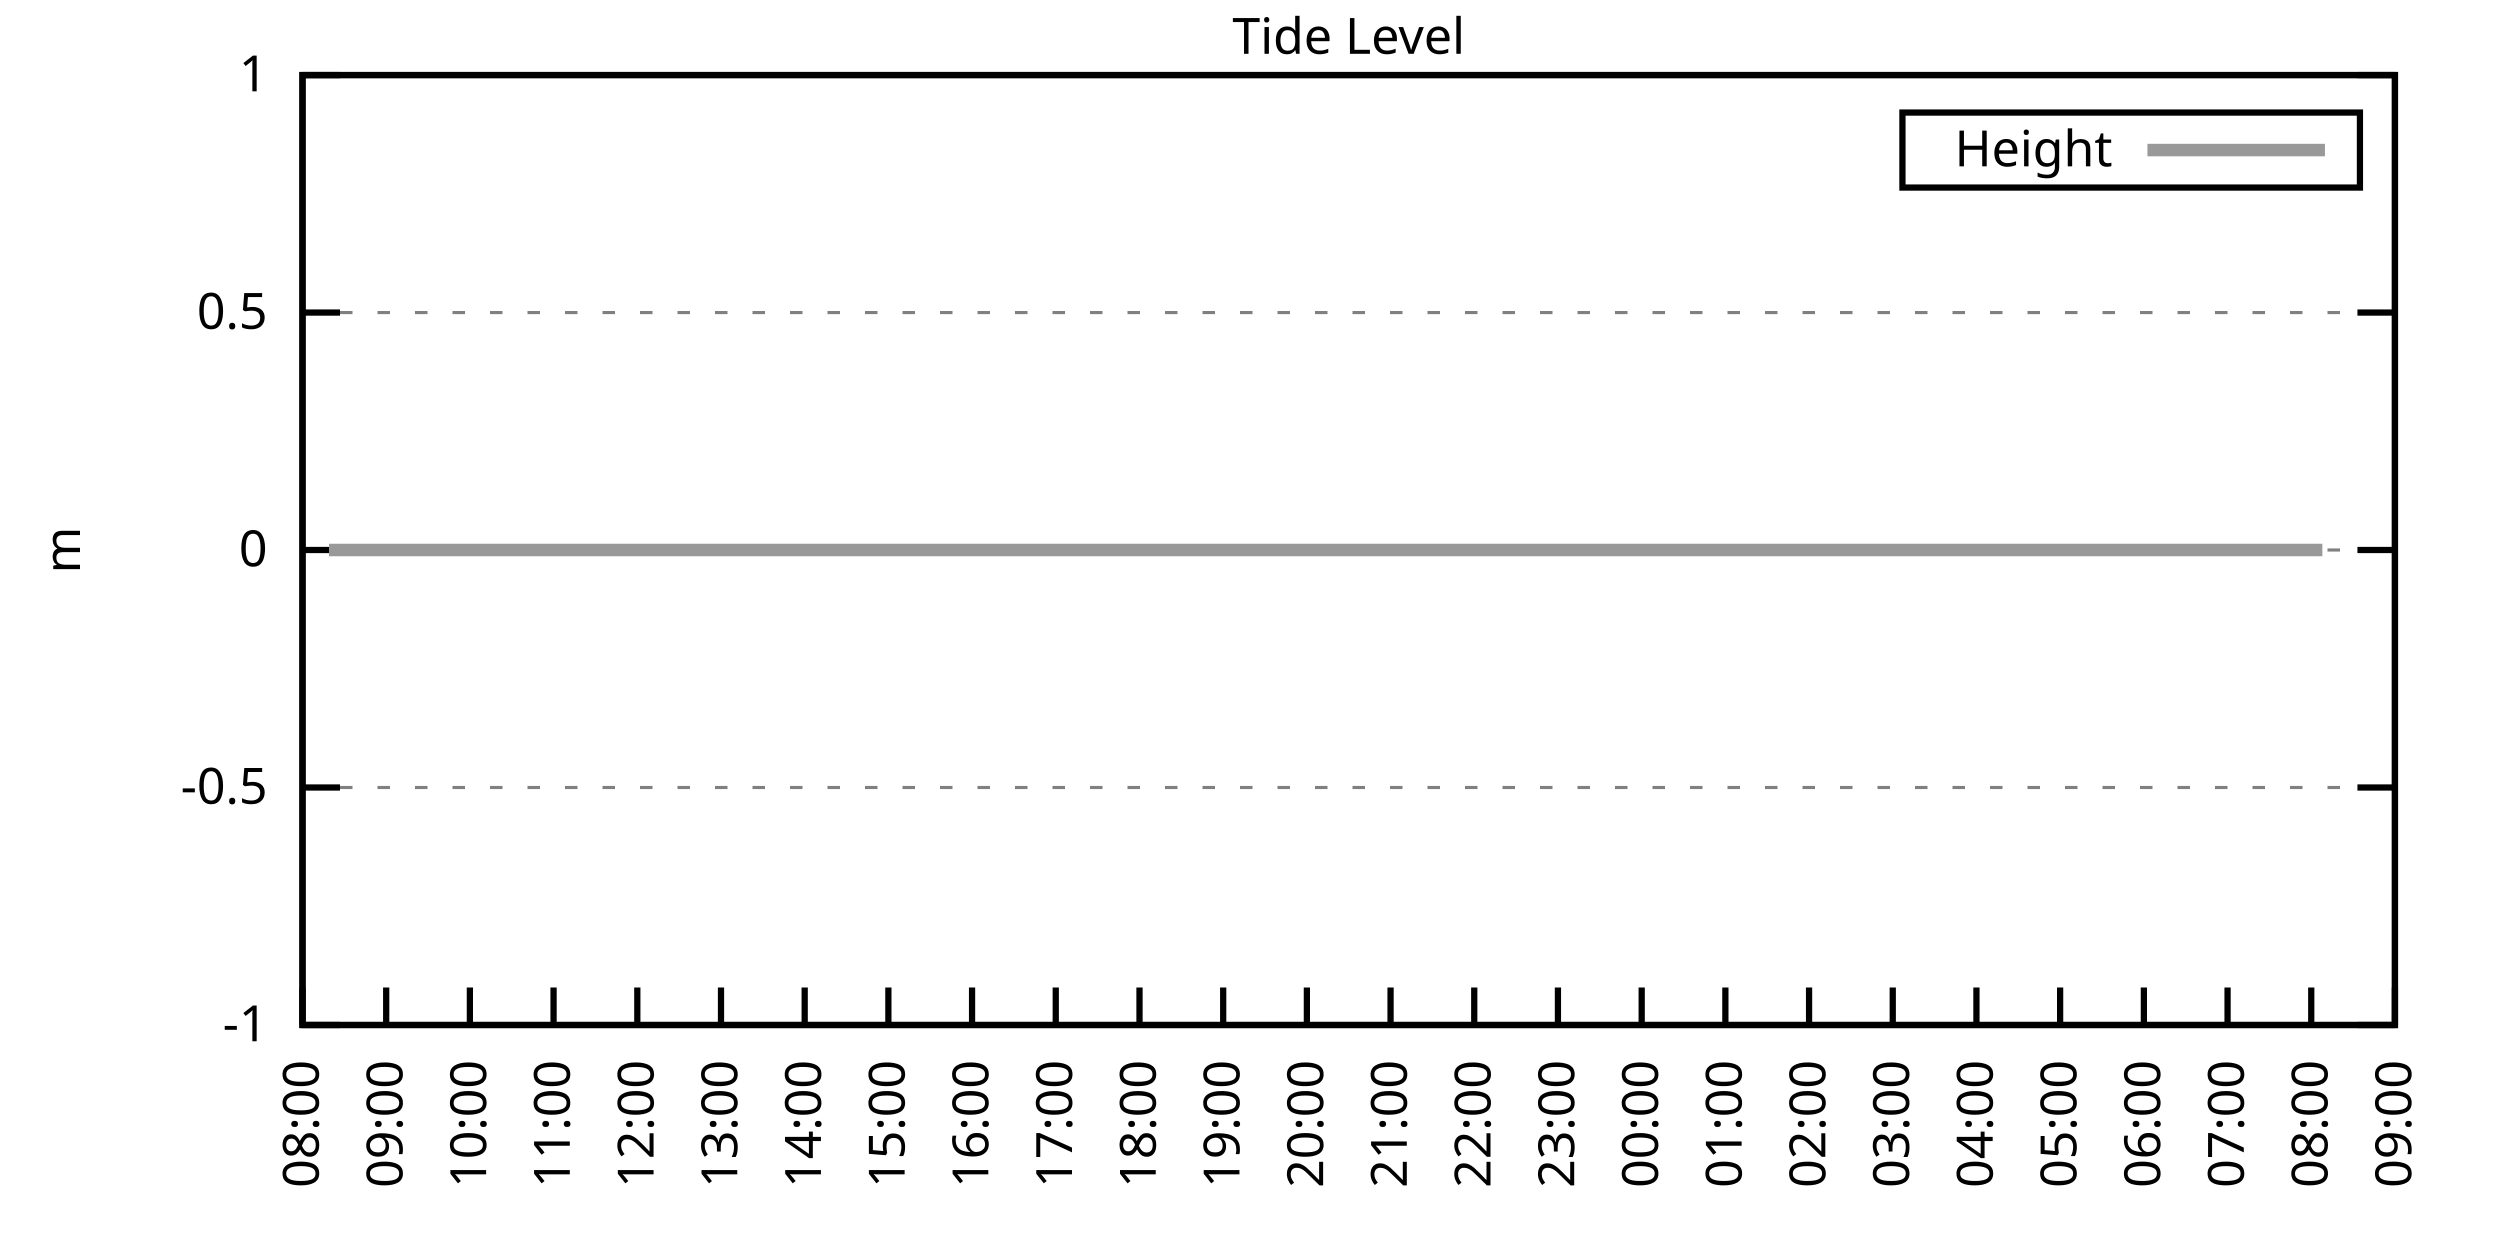
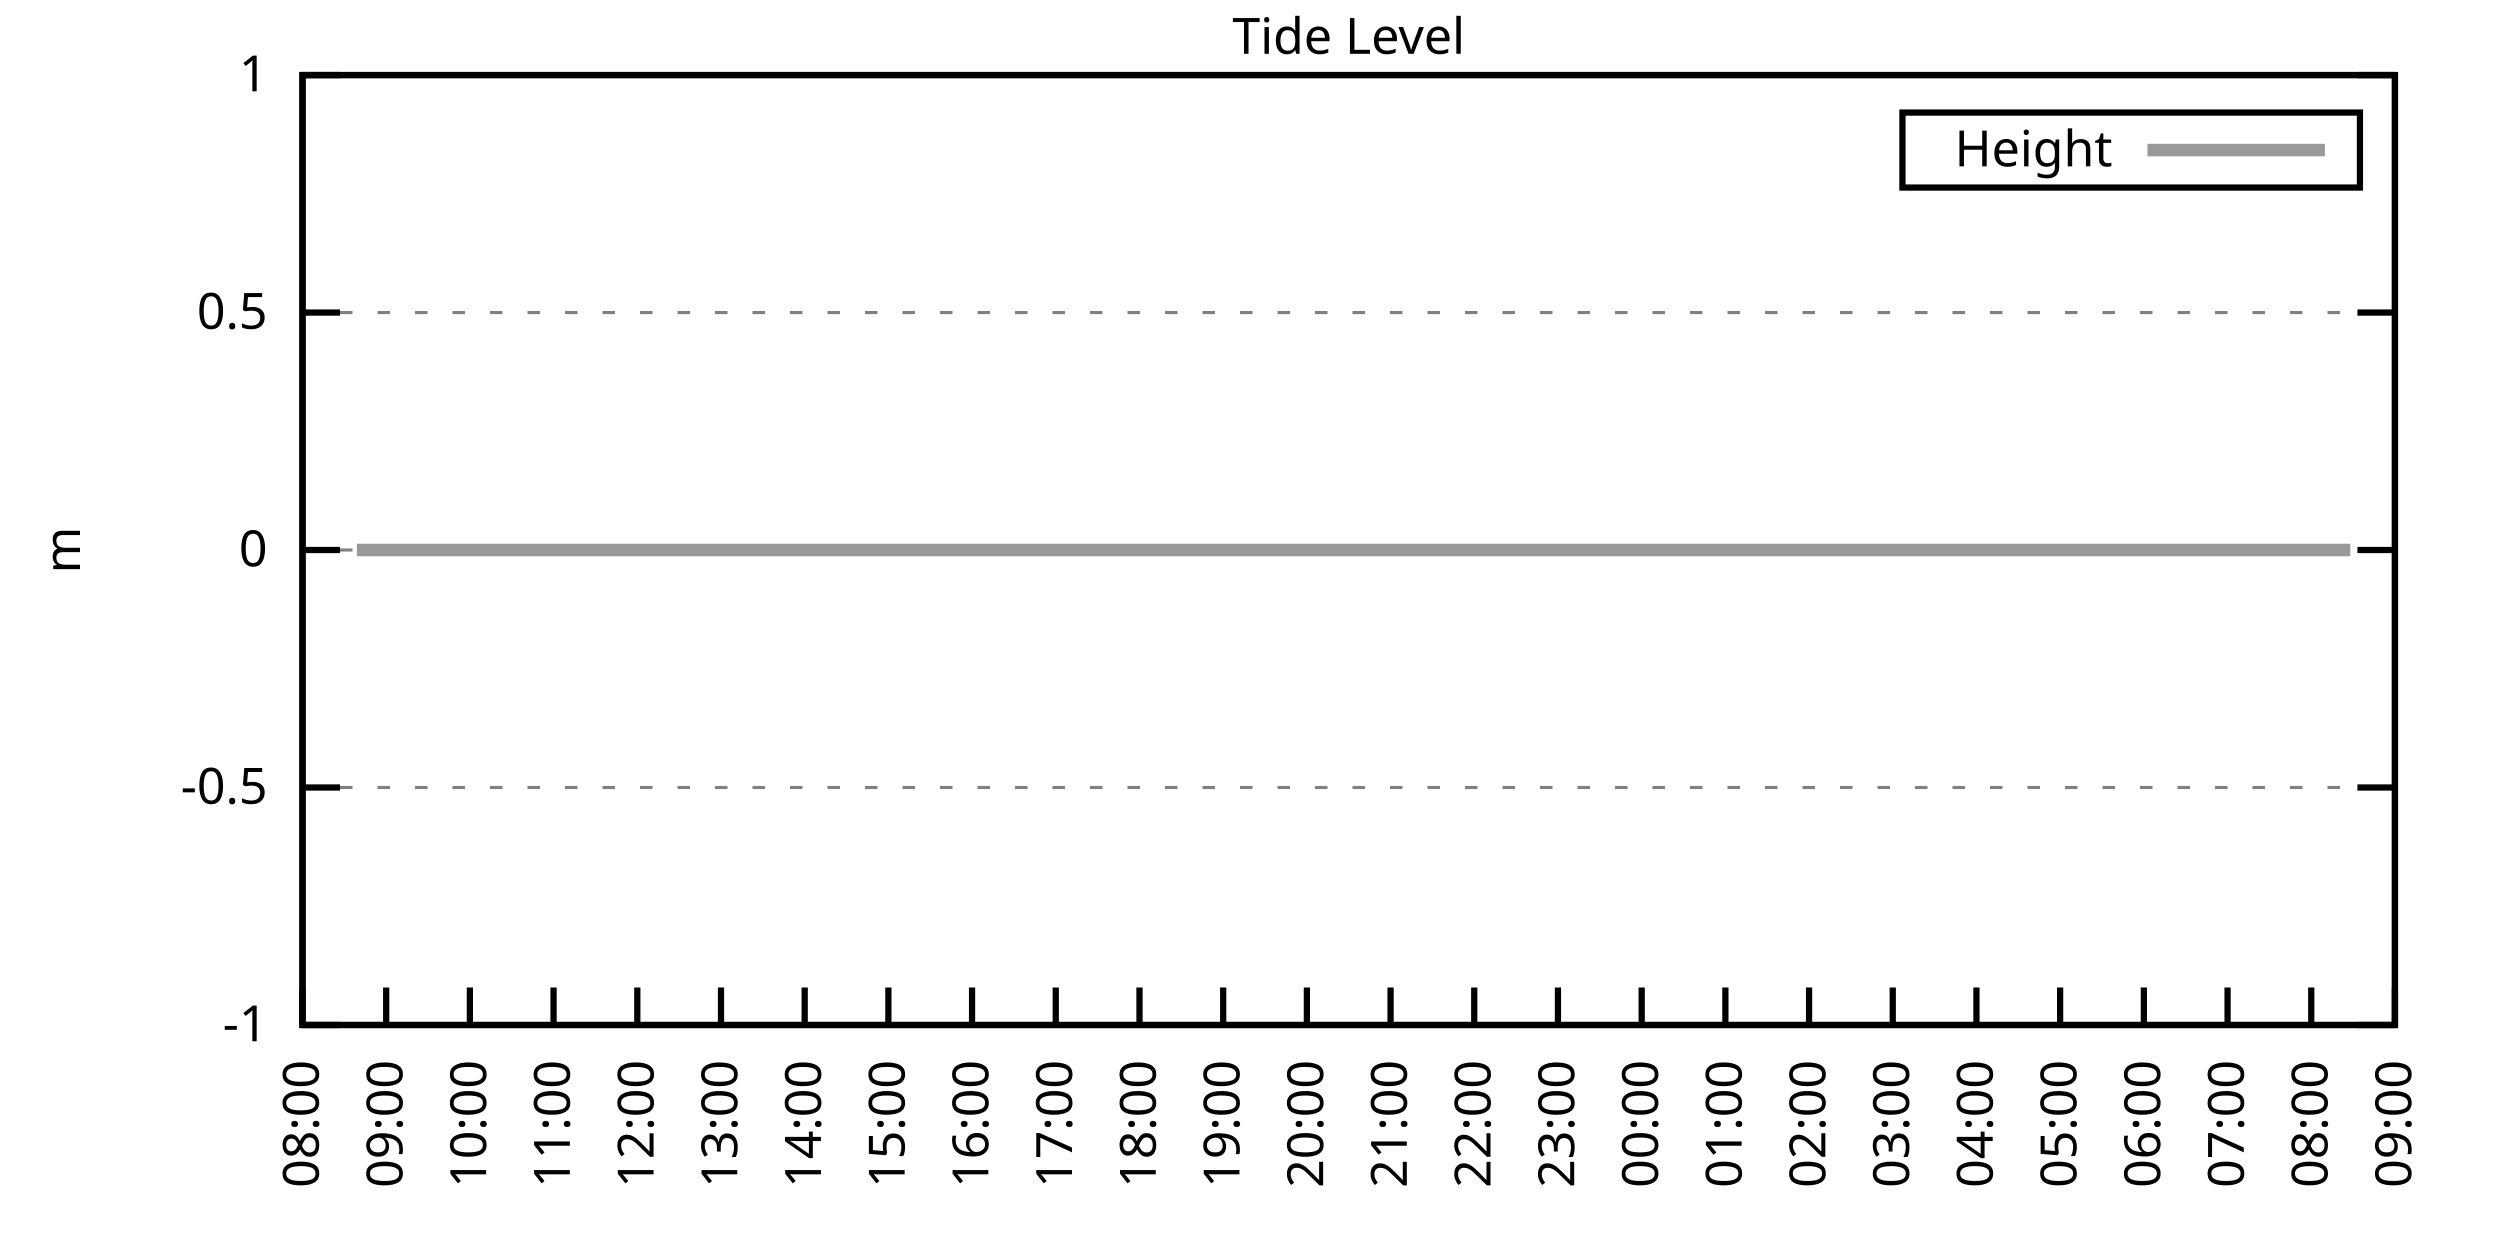
<svg xmlns="http://www.w3.org/2000/svg" xmlns:xlink="http://www.w3.org/1999/xlink" width="400" height="200" viewBox="0 0 400 200">
  <g id="gnuplot_canvas">
    <rect x="0" y="0" width="400" height="200" fill="none" />
    <defs>
      <circle id="gpDot" r="0.5" stroke-width="0.5" stroke="currentColor" />
      <path id="gpPt0" stroke-width="0.333" stroke="currentColor" d="M-1,0 h2 M0,-1 v2" />
      <path id="gpPt1" stroke-width="0.333" stroke="currentColor" d="M-1,-1 L1,1 M1,-1 L-1,1" />
      <path id="gpPt2" stroke-width="0.333" stroke="currentColor" d="M-1,0 L1,0 M0,-1 L0,1 M-1,-1 L1,1 M-1,1 L1,-1" />
      <rect id="gpPt3" stroke-width="0.333" stroke="currentColor" x="-1" y="-1" width="2" height="2" />
      <rect id="gpPt4" stroke-width="0.333" stroke="currentColor" fill="currentColor" x="-1" y="-1" width="2" height="2" />
      <circle id="gpPt5" stroke-width="0.333" stroke="currentColor" cx="0" cy="0" r="1" />
      <use xlink:href="#gpPt5" id="gpPt6" fill="currentColor" stroke="none" />
      <path id="gpPt7" stroke-width="0.333" stroke="currentColor" d="M0,-1.33 L-1.33,0.67 L1.33,0.67 z" />
      <use xlink:href="#gpPt7" id="gpPt8" fill="currentColor" stroke="none" />
      <use xlink:href="#gpPt7" id="gpPt9" stroke="currentColor" transform="rotate(180)" />
      <use xlink:href="#gpPt9" id="gpPt10" fill="currentColor" stroke="none" />
      <use xlink:href="#gpPt3" id="gpPt11" stroke="currentColor" transform="rotate(45)" />
      <use xlink:href="#gpPt11" id="gpPt12" fill="currentColor" stroke="none" />
      <path id="gpPt13" stroke-width="0.333" stroke="currentColor" d="M0,1.330 L1.265,0.411 L0.782,-1.067 L-0.782,-1.076 L-1.265,0.411 z" />
      <use xlink:href="#gpPt13" id="gpPt14" fill="currentColor" stroke="none" />
      <filter id="textbox" filterUnits="objectBoundingBox" x="0" y="0" height="1" width="1">
        <feFlood flood-color="white" flood-opacity="1" result="bgnd" />
        <feComposite in="SourceGraphic" in2="bgnd" operator="atop" />
      </filter>
      <filter id="greybox" filterUnits="objectBoundingBox" x="0" y="0" height="1" width="1">
        <feFlood flood-color="lightgrey" flood-opacity="1" result="grey" />
        <feComposite in="SourceGraphic" in2="grey" operator="atop" />
      </filter>
    </defs>
    <g fill="none" color="white" stroke="currentColor" stroke-width="1.00" stroke-linecap="butt" stroke-linejoin="miter">
</g>
    <g fill="none" color="black" stroke="currentColor" stroke-width="1.00" stroke-linecap="butt" stroke-linejoin="miter">
      <g stroke="none" shape-rendering="crispEdges">
        <polygon fill="rgb(255, 255, 255)" points="48.40,164.00 383.18,164.00 383.18,12.02 48.40,12.02 " />
      </g>
    </g>
    <g fill="none" color="black" stroke="currentColor" stroke-width="1.00" stroke-linecap="butt" stroke-linejoin="miter">
</g>
    <g fill="none" color="black" stroke="black" stroke-width="0.50" stroke-linecap="butt" stroke-linejoin="miter">
</g>
    <g fill="none" color="gray" stroke="currentColor" stroke-width="0.50" stroke-linecap="butt" stroke-linejoin="miter">
      <path stroke="gray" stroke-dasharray="2,4" class="gridline" d="M48.40,164.00 L383.19,164.00  " />
    </g>
    <g fill="none" color="gray" stroke="gray" stroke-width="1.00" stroke-linecap="butt" stroke-linejoin="miter">
</g>
    <g fill="none" color="black" stroke="currentColor" stroke-width="1.00" stroke-linecap="butt" stroke-linejoin="miter">
      <path stroke="black" d="M48.40,164.00 L54.40,164.00 M383.19,164.00 L377.19,164.00  " />
      <g transform="translate(42.80,166.60)" stroke="none" fill="black" font-family="Sans" font-size="8.00" text-anchor="end">
        <text>
          <tspan font-family="Sans">-1</tspan>
        </text>
      </g>
    </g>
    <g fill="none" color="black" stroke="currentColor" stroke-width="1.00" stroke-linecap="butt" stroke-linejoin="miter">
</g>
    <g fill="none" color="black" stroke="black" stroke-width="0.50" stroke-linecap="butt" stroke-linejoin="miter">
</g>
    <g fill="none" color="gray" stroke="currentColor" stroke-width="0.50" stroke-linecap="butt" stroke-linejoin="miter">
      <path stroke="gray" stroke-dasharray="2,4" class="gridline" d="M48.40,126.00 L383.19,126.00  " />
    </g>
    <g fill="none" color="gray" stroke="gray" stroke-width="1.00" stroke-linecap="butt" stroke-linejoin="miter">
</g>
    <g fill="none" color="black" stroke="currentColor" stroke-width="1.00" stroke-linecap="butt" stroke-linejoin="miter">
      <path stroke="black" d="M48.40,126.00 L54.40,126.00 M383.19,126.00 L377.19,126.00  " />
      <g transform="translate(42.80,128.60)" stroke="none" fill="black" font-family="Sans" font-size="8.00" text-anchor="end">
        <text>
          <tspan font-family="Sans">-0.5</tspan>
        </text>
      </g>
    </g>
    <g fill="none" color="black" stroke="currentColor" stroke-width="1.00" stroke-linecap="butt" stroke-linejoin="miter">
</g>
    <g fill="none" color="black" stroke="black" stroke-width="0.50" stroke-linecap="butt" stroke-linejoin="miter">
</g>
    <g fill="none" color="gray" stroke="currentColor" stroke-width="0.50" stroke-linecap="butt" stroke-linejoin="miter">
      <path stroke="gray" stroke-dasharray="2,4" class="gridline" d="M48.40,88.00 L383.19,88.00  " />
    </g>
    <g fill="none" color="gray" stroke="gray" stroke-width="1.00" stroke-linecap="butt" stroke-linejoin="miter">
</g>
    <g fill="none" color="black" stroke="currentColor" stroke-width="1.00" stroke-linecap="butt" stroke-linejoin="miter">
      <path stroke="black" d="M48.40,88.00 L54.40,88.00 M383.19,88.00 L377.19,88.00  " />
      <g transform="translate(42.80,90.60)" stroke="none" fill="black" font-family="Sans" font-size="8.00" text-anchor="end">
        <text>
          <tspan font-family="Sans"> 0</tspan>
        </text>
      </g>
    </g>
    <g fill="none" color="black" stroke="currentColor" stroke-width="1.00" stroke-linecap="butt" stroke-linejoin="miter">
</g>
    <g fill="none" color="black" stroke="black" stroke-width="0.50" stroke-linecap="butt" stroke-linejoin="miter">
</g>
    <g fill="none" color="gray" stroke="currentColor" stroke-width="0.50" stroke-linecap="butt" stroke-linejoin="miter">
      <path stroke="gray" stroke-dasharray="2,4" class="gridline" d="M48.40,50.01 L383.19,50.01  " />
    </g>
    <g fill="none" color="gray" stroke="gray" stroke-width="1.00" stroke-linecap="butt" stroke-linejoin="miter">
</g>
    <g fill="none" color="black" stroke="currentColor" stroke-width="1.00" stroke-linecap="butt" stroke-linejoin="miter">
      <path stroke="black" d="M48.40,50.01 L54.40,50.01 M383.19,50.01 L377.19,50.01  " />
      <g transform="translate(42.80,52.61)" stroke="none" fill="black" font-family="Sans" font-size="8.00" text-anchor="end">
        <text>
          <tspan font-family="Sans"> 0.5</tspan>
        </text>
      </g>
    </g>
    <g fill="none" color="black" stroke="currentColor" stroke-width="1.00" stroke-linecap="butt" stroke-linejoin="miter">
</g>
    <g fill="none" color="black" stroke="black" stroke-width="0.50" stroke-linecap="butt" stroke-linejoin="miter">
</g>
    <g fill="none" color="gray" stroke="currentColor" stroke-width="0.50" stroke-linecap="butt" stroke-linejoin="miter">
      <path stroke="gray" stroke-dasharray="2,4" class="gridline" d="M48.40,12.01 L383.19,12.01  " />
    </g>
    <g fill="none" color="gray" stroke="gray" stroke-width="1.00" stroke-linecap="butt" stroke-linejoin="miter">
</g>
    <g fill="none" color="black" stroke="currentColor" stroke-width="1.00" stroke-linecap="butt" stroke-linejoin="miter">
      <path stroke="black" d="M48.40,12.01 L54.40,12.01 M383.19,12.01 L377.19,12.01  " />
      <g transform="translate(42.80,14.61)" stroke="none" fill="black" font-family="Sans" font-size="8.00" text-anchor="end">
        <text>
          <tspan font-family="Sans"> 1</tspan>
        </text>
      </g>
    </g>
    <g fill="none" color="black" stroke="currentColor" stroke-width="1.00" stroke-linecap="butt" stroke-linejoin="miter">
      <path stroke="black" d="M48.40,164.00 L48.40,158.00  " />
      <g transform="translate(51.00,169.60) rotate(270.00)" stroke="none" fill="black" font-family="Sans" font-size="8.00" text-anchor="end">
        <text>
          <tspan font-family="Sans">08:00</tspan>
        </text>
      </g>
    </g>
    <g fill="none" color="black" stroke="currentColor" stroke-width="1.00" stroke-linecap="butt" stroke-linejoin="miter">
      <path stroke="black" d="M61.79,164.00 L61.79,158.00  " />
      <g transform="translate(64.39,169.60) rotate(270.00)" stroke="none" fill="black" font-family="Sans" font-size="8.00" text-anchor="end">
        <text>
          <tspan font-family="Sans">09:00</tspan>
        </text>
      </g>
    </g>
    <g fill="none" color="black" stroke="currentColor" stroke-width="1.00" stroke-linecap="butt" stroke-linejoin="miter">
      <path stroke="black" d="M75.18,164.00 L75.18,158.00  " />
      <g transform="translate(77.78,169.60) rotate(270.00)" stroke="none" fill="black" font-family="Sans" font-size="8.00" text-anchor="end">
        <text>
          <tspan font-family="Sans">10:00</tspan>
        </text>
      </g>
    </g>
    <g fill="none" color="black" stroke="currentColor" stroke-width="1.00" stroke-linecap="butt" stroke-linejoin="miter">
      <path stroke="black" d="M88.57,164.00 L88.57,158.00  " />
      <g transform="translate(91.17,169.60) rotate(270.00)" stroke="none" fill="black" font-family="Sans" font-size="8.00" text-anchor="end">
        <text>
          <tspan font-family="Sans">11:00</tspan>
        </text>
      </g>
    </g>
    <g fill="none" color="black" stroke="currentColor" stroke-width="1.00" stroke-linecap="butt" stroke-linejoin="miter">
      <path stroke="black" d="M101.97,164.00 L101.97,158.00  " />
      <g transform="translate(104.57,169.60) rotate(270.00)" stroke="none" fill="black" font-family="Sans" font-size="8.00" text-anchor="end">
        <text>
          <tspan font-family="Sans">12:00</tspan>
        </text>
      </g>
    </g>
    <g fill="none" color="black" stroke="currentColor" stroke-width="1.00" stroke-linecap="butt" stroke-linejoin="miter">
      <path stroke="black" d="M115.36,164.00 L115.36,158.00  " />
      <g transform="translate(117.96,169.60) rotate(270.00)" stroke="none" fill="black" font-family="Sans" font-size="8.00" text-anchor="end">
        <text>
          <tspan font-family="Sans">13:00</tspan>
        </text>
      </g>
    </g>
    <g fill="none" color="black" stroke="currentColor" stroke-width="1.00" stroke-linecap="butt" stroke-linejoin="miter">
      <path stroke="black" d="M128.75,164.00 L128.75,158.00  " />
      <g transform="translate(131.35,169.60) rotate(270.00)" stroke="none" fill="black" font-family="Sans" font-size="8.00" text-anchor="end">
        <text>
          <tspan font-family="Sans">14:00</tspan>
        </text>
      </g>
    </g>
    <g fill="none" color="black" stroke="currentColor" stroke-width="1.00" stroke-linecap="butt" stroke-linejoin="miter">
      <path stroke="black" d="M142.14,164.00 L142.14,158.00  " />
      <g transform="translate(144.74,169.60) rotate(270.00)" stroke="none" fill="black" font-family="Sans" font-size="8.00" text-anchor="end">
        <text>
          <tspan font-family="Sans">15:00</tspan>
        </text>
      </g>
    </g>
    <g fill="none" color="black" stroke="currentColor" stroke-width="1.00" stroke-linecap="butt" stroke-linejoin="miter">
      <path stroke="black" d="M155.53,164.00 L155.53,158.00  " />
      <g transform="translate(158.13,169.60) rotate(270.00)" stroke="none" fill="black" font-family="Sans" font-size="8.00" text-anchor="end">
        <text>
          <tspan font-family="Sans">16:00</tspan>
        </text>
      </g>
    </g>
    <g fill="none" color="black" stroke="currentColor" stroke-width="1.00" stroke-linecap="butt" stroke-linejoin="miter">
      <path stroke="black" d="M168.92,164.00 L168.92,158.00  " />
      <g transform="translate(171.52,169.60) rotate(270.00)" stroke="none" fill="black" font-family="Sans" font-size="8.00" text-anchor="end">
        <text>
          <tspan font-family="Sans">17:00</tspan>
        </text>
      </g>
    </g>
    <g fill="none" color="black" stroke="currentColor" stroke-width="1.00" stroke-linecap="butt" stroke-linejoin="miter">
      <path stroke="black" d="M182.32,164.00 L182.32,158.00  " />
      <g transform="translate(184.92,169.60) rotate(270.00)" stroke="none" fill="black" font-family="Sans" font-size="8.00" text-anchor="end">
        <text>
          <tspan font-family="Sans">18:00</tspan>
        </text>
      </g>
    </g>
    <g fill="none" color="black" stroke="currentColor" stroke-width="1.00" stroke-linecap="butt" stroke-linejoin="miter">
      <path stroke="black" d="M195.71,164.00 L195.71,158.00  " />
      <g transform="translate(198.31,169.60) rotate(270.00)" stroke="none" fill="black" font-family="Sans" font-size="8.00" text-anchor="end">
        <text>
          <tspan font-family="Sans">19:00</tspan>
        </text>
      </g>
    </g>
    <g fill="none" color="black" stroke="currentColor" stroke-width="1.00" stroke-linecap="butt" stroke-linejoin="miter">
      <path stroke="black" d="M209.10,164.00 L209.10,158.00  " />
      <g transform="translate(211.70,169.60) rotate(270.00)" stroke="none" fill="black" font-family="Sans" font-size="8.00" text-anchor="end">
        <text>
          <tspan font-family="Sans">20:00</tspan>
        </text>
      </g>
    </g>
    <g fill="none" color="black" stroke="currentColor" stroke-width="1.00" stroke-linecap="butt" stroke-linejoin="miter">
      <path stroke="black" d="M222.49,164.00 L222.49,158.00  " />
      <g transform="translate(225.09,169.60) rotate(270.00)" stroke="none" fill="black" font-family="Sans" font-size="8.00" text-anchor="end">
        <text>
          <tspan font-family="Sans">21:00</tspan>
        </text>
      </g>
    </g>
    <g fill="none" color="black" stroke="currentColor" stroke-width="1.00" stroke-linecap="butt" stroke-linejoin="miter">
      <path stroke="black" d="M235.88,164.00 L235.88,158.00  " />
      <g transform="translate(238.48,169.60) rotate(270.00)" stroke="none" fill="black" font-family="Sans" font-size="8.00" text-anchor="end">
        <text>
          <tspan font-family="Sans">22:00</tspan>
        </text>
      </g>
    </g>
    <g fill="none" color="black" stroke="currentColor" stroke-width="1.00" stroke-linecap="butt" stroke-linejoin="miter">
      <path stroke="black" d="M249.27,164.00 L249.27,158.00  " />
      <g transform="translate(251.87,169.60) rotate(270.00)" stroke="none" fill="black" font-family="Sans" font-size="8.00" text-anchor="end">
        <text>
          <tspan font-family="Sans">23:00</tspan>
        </text>
      </g>
    </g>
    <g fill="none" color="black" stroke="currentColor" stroke-width="1.00" stroke-linecap="butt" stroke-linejoin="miter">
      <path stroke="black" d="M262.67,164.00 L262.67,158.00  " />
      <g transform="translate(265.27,169.60) rotate(270.00)" stroke="none" fill="black" font-family="Sans" font-size="8.00" text-anchor="end">
        <text>
          <tspan font-family="Sans">00:00</tspan>
        </text>
      </g>
    </g>
    <g fill="none" color="black" stroke="currentColor" stroke-width="1.00" stroke-linecap="butt" stroke-linejoin="miter">
      <path stroke="black" d="M276.06,164.00 L276.06,158.00  " />
      <g transform="translate(278.66,169.60) rotate(270.00)" stroke="none" fill="black" font-family="Sans" font-size="8.00" text-anchor="end">
        <text>
          <tspan font-family="Sans">01:00</tspan>
        </text>
      </g>
    </g>
    <g fill="none" color="black" stroke="currentColor" stroke-width="1.00" stroke-linecap="butt" stroke-linejoin="miter">
      <path stroke="black" d="M289.45,164.00 L289.45,158.00  " />
      <g transform="translate(292.05,169.60) rotate(270.00)" stroke="none" fill="black" font-family="Sans" font-size="8.00" text-anchor="end">
        <text>
          <tspan font-family="Sans">02:00</tspan>
        </text>
      </g>
    </g>
    <g fill="none" color="black" stroke="currentColor" stroke-width="1.00" stroke-linecap="butt" stroke-linejoin="miter">
      <path stroke="black" d="M302.84,164.00 L302.84,158.00  " />
      <g transform="translate(305.44,169.60) rotate(270.00)" stroke="none" fill="black" font-family="Sans" font-size="8.00" text-anchor="end">
        <text>
          <tspan font-family="Sans">03:00</tspan>
        </text>
      </g>
    </g>
    <g fill="none" color="black" stroke="currentColor" stroke-width="1.00" stroke-linecap="butt" stroke-linejoin="miter">
      <path stroke="black" d="M316.23,164.00 L316.23,158.00  " />
      <g transform="translate(318.83,169.60) rotate(270.00)" stroke="none" fill="black" font-family="Sans" font-size="8.00" text-anchor="end">
        <text>
          <tspan font-family="Sans">04:00</tspan>
        </text>
      </g>
    </g>
    <g fill="none" color="black" stroke="currentColor" stroke-width="1.00" stroke-linecap="butt" stroke-linejoin="miter">
      <path stroke="black" d="M329.62,164.00 L329.62,158.00  " />
      <g transform="translate(332.22,169.60) rotate(270.00)" stroke="none" fill="black" font-family="Sans" font-size="8.00" text-anchor="end">
        <text>
          <tspan font-family="Sans">05:00</tspan>
        </text>
      </g>
    </g>
    <g fill="none" color="black" stroke="currentColor" stroke-width="1.00" stroke-linecap="butt" stroke-linejoin="miter">
      <path stroke="black" d="M343.02,164.00 L343.02,158.00  " />
      <g transform="translate(345.62,169.60) rotate(270.00)" stroke="none" fill="black" font-family="Sans" font-size="8.00" text-anchor="end">
        <text>
          <tspan font-family="Sans">06:00</tspan>
        </text>
      </g>
    </g>
    <g fill="none" color="black" stroke="currentColor" stroke-width="1.00" stroke-linecap="butt" stroke-linejoin="miter">
      <path stroke="black" d="M356.41,164.00 L356.41,158.00  " />
      <g transform="translate(359.01,169.60) rotate(270.00)" stroke="none" fill="black" font-family="Sans" font-size="8.00" text-anchor="end">
        <text>
          <tspan font-family="Sans">07:00</tspan>
        </text>
      </g>
    </g>
    <g fill="none" color="black" stroke="currentColor" stroke-width="1.00" stroke-linecap="butt" stroke-linejoin="miter">
      <path stroke="black" d="M369.80,164.00 L369.80,158.00  " />
      <g transform="translate(372.40,169.60) rotate(270.00)" stroke="none" fill="black" font-family="Sans" font-size="8.00" text-anchor="end">
        <text>
          <tspan font-family="Sans">08:00</tspan>
        </text>
      </g>
    </g>
    <g fill="none" color="black" stroke="currentColor" stroke-width="1.00" stroke-linecap="butt" stroke-linejoin="miter">
      <path stroke="black" d="M383.19,164.00 L383.19,158.00  " />
      <g transform="translate(385.79,169.60) rotate(270.00)" stroke="none" fill="black" font-family="Sans" font-size="8.00" text-anchor="end">
        <text>
          <tspan font-family="Sans">09:00</tspan>
        </text>
      </g>
    </g>
    <g fill="none" color="black" stroke="currentColor" stroke-width="1.00" stroke-linecap="butt" stroke-linejoin="miter">
</g>
    <g fill="none" color="black" stroke="currentColor" stroke-width="1.00" stroke-linecap="butt" stroke-linejoin="miter">
      <path stroke="black" d="M48.40,12.01 L48.40,164.00 L383.19,164.00 L383.19,12.01 L48.40,12.01 Z  " />
    </g>
    <g fill="none" color="black" stroke="currentColor" stroke-width="1.00" stroke-linecap="butt" stroke-linejoin="miter">
</g>
    <g fill="none" color="black" stroke="currentColor" stroke-width="1.00" stroke-linecap="butt" stroke-linejoin="miter">
      <path stroke="black" d="M304.39,30.01 L304.39,18.01 L377.59,18.01 L377.59,30.01 L304.39,30.01 Z  " />
    </g>
    <g id="Tide_level_plot_1">
      <g fill="none" color="white" stroke="black" stroke-width="2.00" stroke-linecap="butt" stroke-linejoin="miter">
</g>
      <g fill="none" color="black" stroke="currentColor" stroke-width="2.00" stroke-linecap="butt" stroke-linejoin="miter">
        <g transform="translate(337.99,26.61)" stroke="none" fill="black" font-family="Sans" font-size="8.00" text-anchor="end">
          <text>
            <tspan font-family="Sans">Height</tspan>
          </text>
        </g>
      </g>
      <g fill="none" color="black" stroke="currentColor" stroke-width="2.00" stroke-linecap="butt" stroke-linejoin="miter">
-         <path stroke="rgb(153, 153, 153)" d="M343.59,24.01 L371.99,24.01 M52.64,88.00 L54.87,88.00 L57.10,88.00 L59.34,88.00 L61.57,88.00 L63.80,88.00   L65.81,88.00 L68.04,88.00 L70.05,88.00 L72.28,88.00 L74.74,88.00 L76.97,88.00 L79.42,88.00 L81.43,88.00   L83.66,88.00 L85.67,88.00 L88.13,88.00 L90.58,88.00 L92.59,88.00 L94.82,88.00 L97.06,88.00 L99.51,88.00   L101.74,88.00 L103.75,88.00 L106.21,88.00 L108.44,88.00 L110.45,88.00 L112.68,88.00 L115.13,88.00 L117.14,88.00   L119.60,88.00 L121.38,88.00 L124.06,88.00 L126.29,88.00 L128.30,88.00 L130.54,88.00 L132.77,88.00 L135.00,88.00   L137.45,88.00 L139.46,88.00 L141.47,88.00 L143.93,88.00 L146.16,88.00 L148.39,88.00 L150.40,88.00 L152.85,88.00   L155.09,88.00 L157.54,88.00 L159.55,88.00 L161.56,88.00 L164.24,88.00 L166.02,88.00 L168.48,88.00 L170.71,88.00   L172.94,88.00 L175.40,88.00 L177.18,88.00 L179.86,88.00 L181.87,88.00 L184.10,88.00 L186.56,88.00 L188.57,88.00   L190.80,88.00 L193.03,88.00 L195.48,88.00 L197.49,88.00 L199.73,88.00 L201.73,88.00 L204.41,88.00 L206.42,88.00   L208.88,88.00 L211.11,88.00 L213.12,88.00 L215.57,88.00 L217.58,88.00 L220.04,88.00 L222.04,88.00 L224.50,88.00   L226.51,88.00 L228.96,88.00 L230.97,88.00 L232.98,88.00 L235.44,88.00 L237.89,88.00 L239.90,88.00 L242.13,88.00   L244.36,88.00 L246.82,88.00 L248.83,88.00 L251.06,88.00 L253.29,88.00 L255.75,88.00 L257.76,88.00 L259.99,88.00   L262.22,88.00 L264.45,88.00 L266.68,88.00 L268.69,88.00 L271.15,88.00 L273.38,88.00 L275.83,88.00 L278.07,88.00   L280.30,88.00 L282.31,88.00 L284.54,88.00 L286.99,88.00 L289.00,88.00 L291.23,88.00 L293.69,88.00 L295.70,88.00   L297.93,88.00 L300.39,88.00 L302.39,88.00 L304.63,88.00 L306.86,88.00 L309.31,88.00 L311.54,88.00 L313.55,88.00   L315.79,88.00 L318.24,88.00 L320.25,88.00 L322.48,88.00 L324.94,88.00 L326.95,88.00 L329.40,88.00 L331.63,88.00   L333.86,88.00 L336.10,88.00 L338.33,88.00 L340.34,88.00 L342.57,88.00 L345.02,88.00 L347.03,88.00 L349.26,88.00   L351.72,88.00 L353.73,88.00 L355.96,88.00 L358.42,88.00 L360.65,88.00 L362.66,88.00 L364.89,88.00 L367.12,88.00   L369.35,88.00 L371.58,88.00  " />
+         <path stroke="rgb(153, 153, 153)" d="M343.59,24.01 L371.99,24.01 M57.10,88.00 L59.34,88.00 L61.57,88.00 L63.80,88.00 L65.81,88.00 L68.04,88.00   L70.05,88.00 L72.28,88.00 L74.74,88.00 L76.97,88.00 L79.42,88.00 L81.43,88.00 L83.66,88.00 L85.67,88.00   L88.13,88.00 L90.58,88.00 L92.59,88.00 L94.82,88.00 L97.06,88.00 L99.51,88.00 L101.74,88.00 L103.75,88.00   L106.21,88.00 L108.44,88.00 L110.45,88.00 L112.68,88.00 L115.13,88.00 L117.14,88.00 L119.60,88.00 L121.38,88.00   L124.06,88.00 L126.29,88.00 L128.30,88.00 L130.54,88.00 L132.77,88.00 L135.00,88.00 L137.45,88.00 L139.46,88.00   L141.47,88.00 L143.93,88.00 L146.16,88.00 L148.39,88.00 L150.40,88.00 L152.85,88.00 L155.09,88.00 L157.54,88.00   L159.55,88.00 L161.56,88.00 L164.24,88.00 L166.02,88.00 L168.48,88.00 L170.71,88.00 L172.94,88.00 L175.40,88.00   L177.18,88.00 L179.86,88.00 L181.87,88.00 L184.10,88.00 L186.56,88.00 L188.57,88.00 L190.80,88.00 L193.03,88.00   L195.48,88.00 L197.49,88.00 L199.73,88.00 L201.73,88.00 L204.41,88.00 L206.42,88.00 L208.88,88.00 L211.11,88.00   L213.12,88.00 L215.57,88.00 L217.58,88.00 L220.04,88.00 L222.04,88.00 L224.50,88.00 L226.51,88.00 L228.96,88.00   L230.97,88.00 L232.98,88.00 L235.44,88.00 L237.89,88.00 L239.90,88.00 L242.13,88.00 L244.36,88.00 L246.82,88.00   L248.83,88.00 L251.06,88.00 L253.29,88.00 L255.75,88.00 L257.76,88.00 L259.99,88.00 L262.22,88.00 L264.45,88.00   L266.68,88.00 L268.69,88.00 L271.15,88.00 L273.38,88.00 L275.83,88.00 L278.07,88.00 L280.30,88.00 L282.31,88.00   L284.54,88.00 L286.99,88.00 L289.00,88.00 L291.23,88.00 L293.69,88.00 L295.70,88.00 L297.93,88.00 L300.39,88.00   L302.39,88.00 L304.63,88.00 L306.86,88.00 L309.31,88.00 L311.54,88.00 L313.55,88.00 L315.79,88.00 L318.24,88.00   L320.25,88.00 L322.48,88.00 L324.94,88.00 L326.95,88.00 L329.40,88.00 L331.63,88.00 L333.86,88.00 L336.10,88.00   L338.33,88.00 L340.34,88.00 L342.57,88.00 L345.02,88.00 L347.03,88.00 L349.26,88.00 L351.72,88.00 L353.73,88.00   L355.96,88.00 L358.42,88.00 L360.65,88.00 L362.66,88.00 L364.89,88.00 L367.12,88.00 L369.35,88.00 L371.58,88.00   L374.04,88.00 L376.05,88.00  " />
      </g>
    </g>
    <g fill="none" color="black" stroke="currentColor" stroke-width="2.00" stroke-linecap="butt" stroke-linejoin="miter">
</g>
    <g fill="none" color="black" stroke="black" stroke-width="1.00" stroke-linecap="butt" stroke-linejoin="miter">
</g>
    <g fill="none" color="black" stroke="currentColor" stroke-width="1.00" stroke-linecap="butt" stroke-linejoin="miter">
      <path stroke="black" d="M48.40,12.01 L48.40,164.00 L383.19,164.00 L383.19,12.01 L48.40,12.01 Z  " />
      <g transform="translate(12.80,88.01) rotate(270.00)" stroke="none" fill="black" font-family="Sans" font-size="8.00" text-anchor="middle">
        <text>
          <tspan font-family="Sans">m</tspan>
        </text>
      </g>
    </g>
    <g fill="none" color="black" stroke="currentColor" stroke-width="1.00" stroke-linecap="butt" stroke-linejoin="miter">
</g>
    <g fill="none" color="black" stroke="currentColor" stroke-width="1.00" stroke-linecap="butt" stroke-linejoin="miter">
      <g transform="translate(215.79,8.61)" stroke="none" fill="black" font-family="Sans" font-size="8.00" text-anchor="middle">
        <text>
          <tspan font-family="Sans">Tide Level</tspan>
        </text>
      </g>
    </g>
    <g fill="none" color="black" stroke="currentColor" stroke-width="1.00" stroke-linecap="butt" stroke-linejoin="miter">
</g>
  </g>
</svg>
